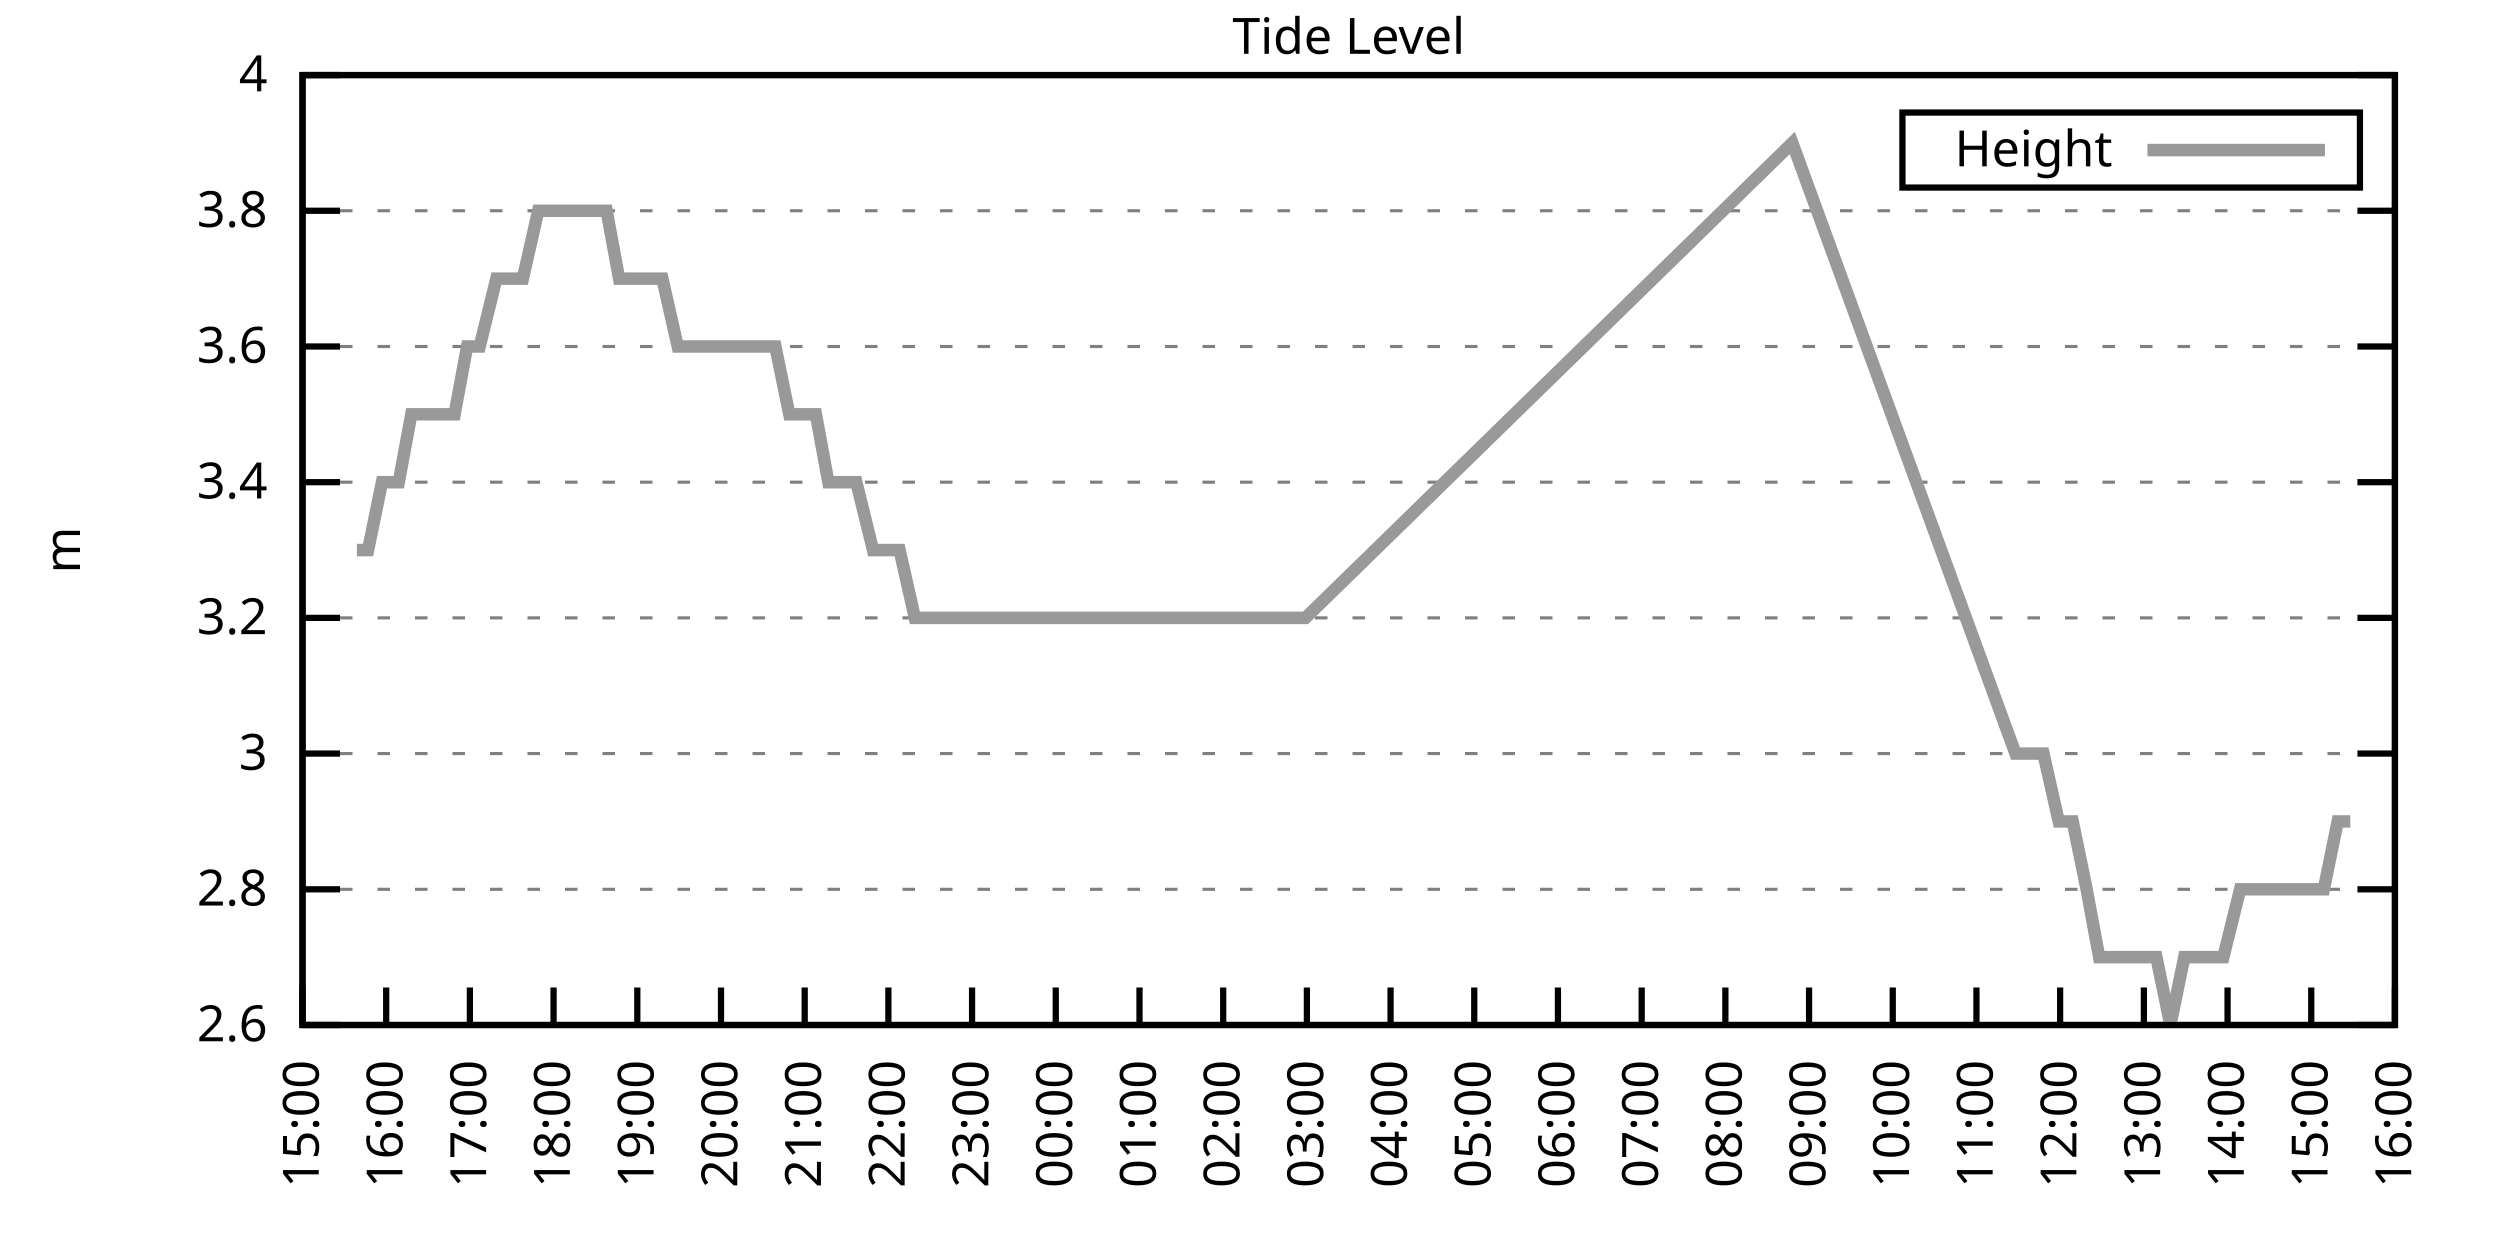
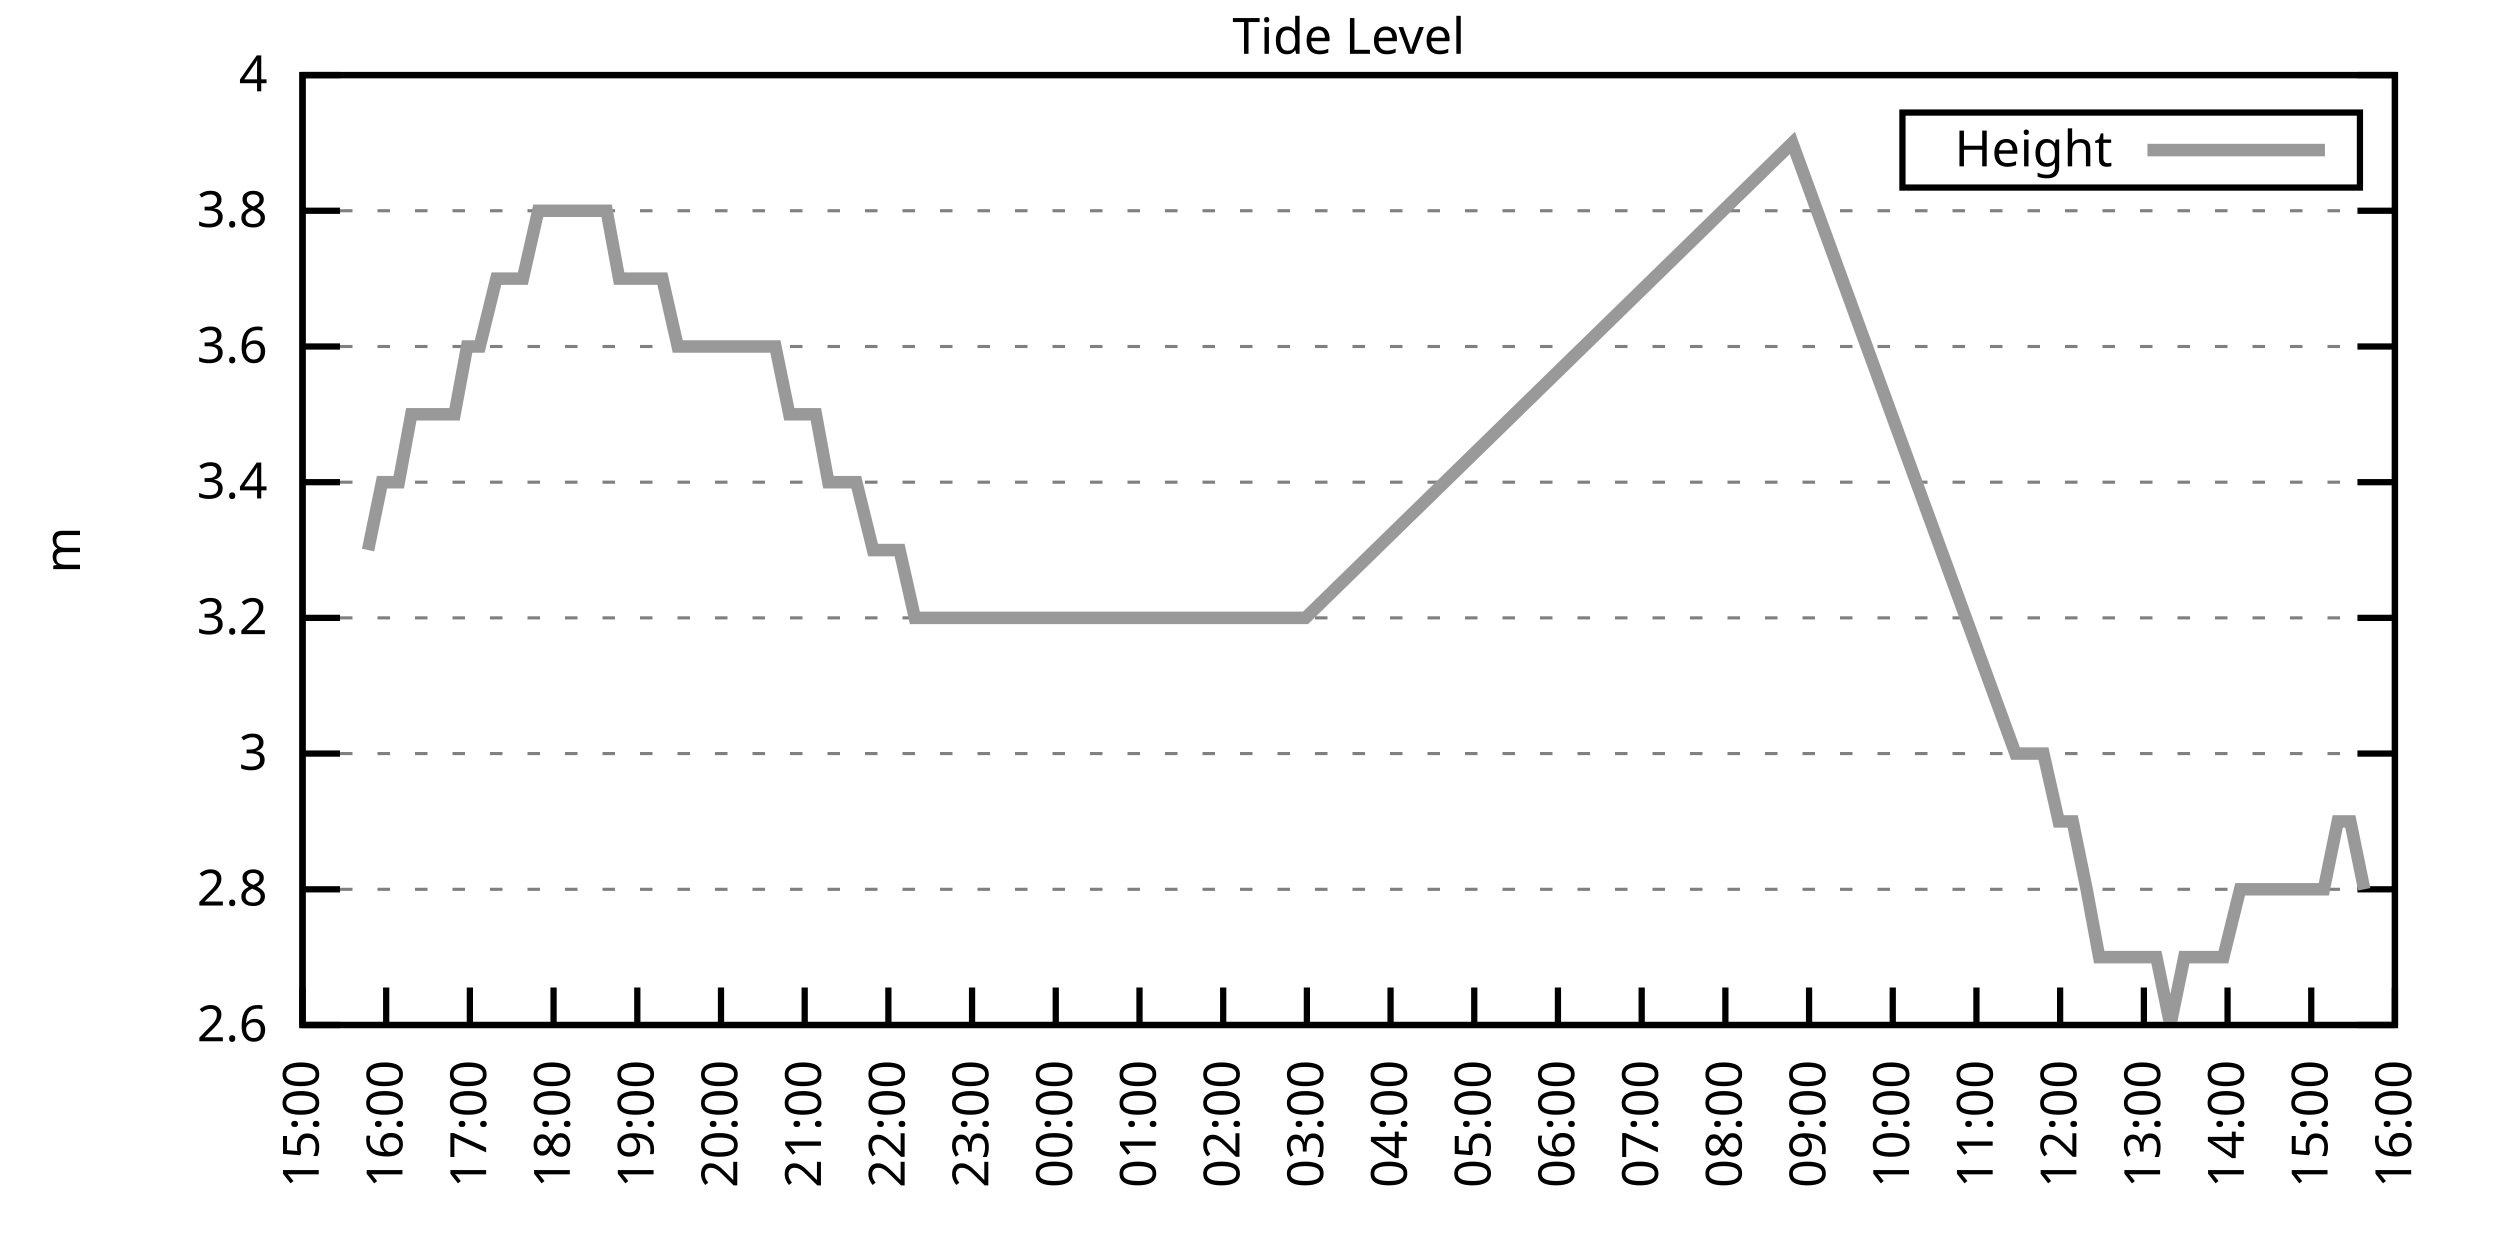
<svg xmlns="http://www.w3.org/2000/svg" xmlns:xlink="http://www.w3.org/1999/xlink" width="400" height="200" viewBox="0 0 400 200">
  <g id="gnuplot_canvas">
    <rect x="0" y="0" width="400" height="200" fill="none" />
    <defs>
      <circle id="gpDot" r="0.5" stroke-width="0.5" stroke="currentColor" />
      <path id="gpPt0" stroke-width="0.333" stroke="currentColor" d="M-1,0 h2 M0,-1 v2" />
      <path id="gpPt1" stroke-width="0.333" stroke="currentColor" d="M-1,-1 L1,1 M1,-1 L-1,1" />
      <path id="gpPt2" stroke-width="0.333" stroke="currentColor" d="M-1,0 L1,0 M0,-1 L0,1 M-1,-1 L1,1 M-1,1 L1,-1" />
      <rect id="gpPt3" stroke-width="0.333" stroke="currentColor" x="-1" y="-1" width="2" height="2" />
      <rect id="gpPt4" stroke-width="0.333" stroke="currentColor" fill="currentColor" x="-1" y="-1" width="2" height="2" />
      <circle id="gpPt5" stroke-width="0.333" stroke="currentColor" cx="0" cy="0" r="1" />
      <use xlink:href="#gpPt5" id="gpPt6" fill="currentColor" stroke="none" />
      <path id="gpPt7" stroke-width="0.333" stroke="currentColor" d="M0,-1.33 L-1.33,0.67 L1.33,0.67 z" />
      <use xlink:href="#gpPt7" id="gpPt8" fill="currentColor" stroke="none" />
      <use xlink:href="#gpPt7" id="gpPt9" stroke="currentColor" transform="rotate(180)" />
      <use xlink:href="#gpPt9" id="gpPt10" fill="currentColor" stroke="none" />
      <use xlink:href="#gpPt3" id="gpPt11" stroke="currentColor" transform="rotate(45)" />
      <use xlink:href="#gpPt11" id="gpPt12" fill="currentColor" stroke="none" />
      <path id="gpPt13" stroke-width="0.333" stroke="currentColor" d="M0,1.330 L1.265,0.411 L0.782,-1.067 L-0.782,-1.076 L-1.265,0.411 z" />
      <use xlink:href="#gpPt13" id="gpPt14" fill="currentColor" stroke="none" />
      <filter id="textbox" filterUnits="objectBoundingBox" x="0" y="0" height="1" width="1">
        <feFlood flood-color="white" flood-opacity="1" result="bgnd" />
        <feComposite in="SourceGraphic" in2="bgnd" operator="atop" />
      </filter>
      <filter id="greybox" filterUnits="objectBoundingBox" x="0" y="0" height="1" width="1">
        <feFlood flood-color="lightgrey" flood-opacity="1" result="grey" />
        <feComposite in="SourceGraphic" in2="grey" operator="atop" />
      </filter>
    </defs>
    <g fill="none" color="white" stroke="currentColor" stroke-width="1.00" stroke-linecap="butt" stroke-linejoin="miter">
</g>
    <g fill="none" color="black" stroke="currentColor" stroke-width="1.00" stroke-linecap="butt" stroke-linejoin="miter">
      <g stroke="none" shape-rendering="crispEdges">
        <polygon fill="rgb(255, 255, 255)" points="48.40,164.00 383.18,164.00 383.18,12.02 48.40,12.02 " />
      </g>
    </g>
    <g fill="none" color="black" stroke="currentColor" stroke-width="1.00" stroke-linecap="butt" stroke-linejoin="miter">
</g>
    <g fill="none" color="black" stroke="black" stroke-width="0.50" stroke-linecap="butt" stroke-linejoin="miter">
</g>
    <g fill="none" color="gray" stroke="currentColor" stroke-width="0.50" stroke-linecap="butt" stroke-linejoin="miter">
      <path stroke="gray" stroke-dasharray="2,4" class="gridline" d="M48.40,164.00 L383.19,164.00  " />
    </g>
    <g fill="none" color="gray" stroke="gray" stroke-width="1.00" stroke-linecap="butt" stroke-linejoin="miter">
</g>
    <g fill="none" color="black" stroke="currentColor" stroke-width="1.00" stroke-linecap="butt" stroke-linejoin="miter">
      <path stroke="black" d="M48.40,164.00 L54.40,164.00 M383.19,164.00 L377.19,164.00  " />
      <g transform="translate(42.80,166.60)" stroke="none" fill="black" font-family="Sans" font-size="8.00" text-anchor="end">
        <text>
          <tspan font-family="Sans"> 2.6</tspan>
        </text>
      </g>
    </g>
    <g fill="none" color="black" stroke="currentColor" stroke-width="1.00" stroke-linecap="butt" stroke-linejoin="miter">
</g>
    <g fill="none" color="black" stroke="black" stroke-width="0.50" stroke-linecap="butt" stroke-linejoin="miter">
</g>
    <g fill="none" color="gray" stroke="currentColor" stroke-width="0.50" stroke-linecap="butt" stroke-linejoin="miter">
      <path stroke="gray" stroke-dasharray="2,4" class="gridline" d="M48.40,142.29 L383.19,142.29  " />
    </g>
    <g fill="none" color="gray" stroke="gray" stroke-width="1.00" stroke-linecap="butt" stroke-linejoin="miter">
</g>
    <g fill="none" color="black" stroke="currentColor" stroke-width="1.00" stroke-linecap="butt" stroke-linejoin="miter">
      <path stroke="black" d="M48.40,142.29 L54.40,142.29 M383.19,142.29 L377.19,142.29  " />
      <g transform="translate(42.80,144.89)" stroke="none" fill="black" font-family="Sans" font-size="8.00" text-anchor="end">
        <text>
          <tspan font-family="Sans"> 2.8</tspan>
        </text>
      </g>
    </g>
    <g fill="none" color="black" stroke="currentColor" stroke-width="1.00" stroke-linecap="butt" stroke-linejoin="miter">
</g>
    <g fill="none" color="black" stroke="black" stroke-width="0.50" stroke-linecap="butt" stroke-linejoin="miter">
</g>
    <g fill="none" color="gray" stroke="currentColor" stroke-width="0.50" stroke-linecap="butt" stroke-linejoin="miter">
      <path stroke="gray" stroke-dasharray="2,4" class="gridline" d="M48.40,120.57 L383.19,120.57  " />
    </g>
    <g fill="none" color="gray" stroke="gray" stroke-width="1.00" stroke-linecap="butt" stroke-linejoin="miter">
</g>
    <g fill="none" color="black" stroke="currentColor" stroke-width="1.00" stroke-linecap="butt" stroke-linejoin="miter">
      <path stroke="black" d="M48.40,120.57 L54.40,120.57 M383.19,120.57 L377.19,120.57  " />
      <g transform="translate(42.80,123.17)" stroke="none" fill="black" font-family="Sans" font-size="8.00" text-anchor="end">
        <text>
          <tspan font-family="Sans"> 3</tspan>
        </text>
      </g>
    </g>
    <g fill="none" color="black" stroke="currentColor" stroke-width="1.00" stroke-linecap="butt" stroke-linejoin="miter">
</g>
    <g fill="none" color="black" stroke="black" stroke-width="0.50" stroke-linecap="butt" stroke-linejoin="miter">
</g>
    <g fill="none" color="gray" stroke="currentColor" stroke-width="0.50" stroke-linecap="butt" stroke-linejoin="miter">
      <path stroke="gray" stroke-dasharray="2,4" class="gridline" d="M48.40,98.86 L383.19,98.86  " />
    </g>
    <g fill="none" color="gray" stroke="gray" stroke-width="1.00" stroke-linecap="butt" stroke-linejoin="miter">
</g>
    <g fill="none" color="black" stroke="currentColor" stroke-width="1.00" stroke-linecap="butt" stroke-linejoin="miter">
      <path stroke="black" d="M48.40,98.86 L54.40,98.86 M383.19,98.86 L377.19,98.86  " />
      <g transform="translate(42.80,101.46)" stroke="none" fill="black" font-family="Sans" font-size="8.00" text-anchor="end">
        <text>
          <tspan font-family="Sans"> 3.2</tspan>
        </text>
      </g>
    </g>
    <g fill="none" color="black" stroke="currentColor" stroke-width="1.00" stroke-linecap="butt" stroke-linejoin="miter">
</g>
    <g fill="none" color="black" stroke="black" stroke-width="0.50" stroke-linecap="butt" stroke-linejoin="miter">
</g>
    <g fill="none" color="gray" stroke="currentColor" stroke-width="0.50" stroke-linecap="butt" stroke-linejoin="miter">
      <path stroke="gray" stroke-dasharray="2,4" class="gridline" d="M48.40,77.15 L383.19,77.15  " />
    </g>
    <g fill="none" color="gray" stroke="gray" stroke-width="1.00" stroke-linecap="butt" stroke-linejoin="miter">
</g>
    <g fill="none" color="black" stroke="currentColor" stroke-width="1.00" stroke-linecap="butt" stroke-linejoin="miter">
      <path stroke="black" d="M48.40,77.15 L54.40,77.15 M383.19,77.15 L377.19,77.15  " />
      <g transform="translate(42.80,79.75)" stroke="none" fill="black" font-family="Sans" font-size="8.00" text-anchor="end">
        <text>
          <tspan font-family="Sans"> 3.4</tspan>
        </text>
      </g>
    </g>
    <g fill="none" color="black" stroke="currentColor" stroke-width="1.00" stroke-linecap="butt" stroke-linejoin="miter">
</g>
    <g fill="none" color="black" stroke="black" stroke-width="0.50" stroke-linecap="butt" stroke-linejoin="miter">
</g>
    <g fill="none" color="gray" stroke="currentColor" stroke-width="0.50" stroke-linecap="butt" stroke-linejoin="miter">
      <path stroke="gray" stroke-dasharray="2,4" class="gridline" d="M48.40,55.44 L383.19,55.44  " />
    </g>
    <g fill="none" color="gray" stroke="gray" stroke-width="1.00" stroke-linecap="butt" stroke-linejoin="miter">
</g>
    <g fill="none" color="black" stroke="currentColor" stroke-width="1.00" stroke-linecap="butt" stroke-linejoin="miter">
      <path stroke="black" d="M48.40,55.44 L54.40,55.44 M383.19,55.44 L377.19,55.44  " />
      <g transform="translate(42.80,58.04)" stroke="none" fill="black" font-family="Sans" font-size="8.00" text-anchor="end">
        <text>
          <tspan font-family="Sans"> 3.6</tspan>
        </text>
      </g>
    </g>
    <g fill="none" color="black" stroke="currentColor" stroke-width="1.00" stroke-linecap="butt" stroke-linejoin="miter">
</g>
    <g fill="none" color="black" stroke="black" stroke-width="0.50" stroke-linecap="butt" stroke-linejoin="miter">
</g>
    <g fill="none" color="gray" stroke="currentColor" stroke-width="0.50" stroke-linecap="butt" stroke-linejoin="miter">
      <path stroke="gray" stroke-dasharray="2,4" class="gridline" d="M48.40,33.72 L383.19,33.72  " />
    </g>
    <g fill="none" color="gray" stroke="gray" stroke-width="1.00" stroke-linecap="butt" stroke-linejoin="miter">
</g>
    <g fill="none" color="black" stroke="currentColor" stroke-width="1.00" stroke-linecap="butt" stroke-linejoin="miter">
      <path stroke="black" d="M48.40,33.72 L54.40,33.72 M383.19,33.72 L377.19,33.72  " />
      <g transform="translate(42.80,36.32)" stroke="none" fill="black" font-family="Sans" font-size="8.00" text-anchor="end">
        <text>
          <tspan font-family="Sans"> 3.8</tspan>
        </text>
      </g>
    </g>
    <g fill="none" color="black" stroke="currentColor" stroke-width="1.00" stroke-linecap="butt" stroke-linejoin="miter">
</g>
    <g fill="none" color="black" stroke="black" stroke-width="0.50" stroke-linecap="butt" stroke-linejoin="miter">
</g>
    <g fill="none" color="gray" stroke="currentColor" stroke-width="0.50" stroke-linecap="butt" stroke-linejoin="miter">
      <path stroke="gray" stroke-dasharray="2,4" class="gridline" d="M48.40,12.01 L383.19,12.01  " />
    </g>
    <g fill="none" color="gray" stroke="gray" stroke-width="1.00" stroke-linecap="butt" stroke-linejoin="miter">
</g>
    <g fill="none" color="black" stroke="currentColor" stroke-width="1.00" stroke-linecap="butt" stroke-linejoin="miter">
      <path stroke="black" d="M48.40,12.01 L54.40,12.01 M383.19,12.01 L377.19,12.01  " />
      <g transform="translate(42.80,14.61)" stroke="none" fill="black" font-family="Sans" font-size="8.00" text-anchor="end">
        <text>
          <tspan font-family="Sans"> 4</tspan>
        </text>
      </g>
    </g>
    <g fill="none" color="black" stroke="currentColor" stroke-width="1.00" stroke-linecap="butt" stroke-linejoin="miter">
      <path stroke="black" d="M48.40,164.00 L48.40,158.00  " />
      <g transform="translate(51.00,169.60) rotate(270.00)" stroke="none" fill="black" font-family="Sans" font-size="8.00" text-anchor="end">
        <text>
          <tspan font-family="Sans">15:00</tspan>
        </text>
      </g>
    </g>
    <g fill="none" color="black" stroke="currentColor" stroke-width="1.00" stroke-linecap="butt" stroke-linejoin="miter">
      <path stroke="black" d="M61.79,164.00 L61.79,158.00  " />
      <g transform="translate(64.39,169.60) rotate(270.00)" stroke="none" fill="black" font-family="Sans" font-size="8.00" text-anchor="end">
        <text>
          <tspan font-family="Sans">16:00</tspan>
        </text>
      </g>
    </g>
    <g fill="none" color="black" stroke="currentColor" stroke-width="1.00" stroke-linecap="butt" stroke-linejoin="miter">
      <path stroke="black" d="M75.18,164.00 L75.18,158.00  " />
      <g transform="translate(77.78,169.60) rotate(270.00)" stroke="none" fill="black" font-family="Sans" font-size="8.00" text-anchor="end">
        <text>
          <tspan font-family="Sans">17:00</tspan>
        </text>
      </g>
    </g>
    <g fill="none" color="black" stroke="currentColor" stroke-width="1.00" stroke-linecap="butt" stroke-linejoin="miter">
      <path stroke="black" d="M88.57,164.00 L88.57,158.00  " />
      <g transform="translate(91.17,169.60) rotate(270.00)" stroke="none" fill="black" font-family="Sans" font-size="8.00" text-anchor="end">
        <text>
          <tspan font-family="Sans">18:00</tspan>
        </text>
      </g>
    </g>
    <g fill="none" color="black" stroke="currentColor" stroke-width="1.00" stroke-linecap="butt" stroke-linejoin="miter">
      <path stroke="black" d="M101.97,164.00 L101.97,158.00  " />
      <g transform="translate(104.57,169.60) rotate(270.00)" stroke="none" fill="black" font-family="Sans" font-size="8.00" text-anchor="end">
        <text>
          <tspan font-family="Sans">19:00</tspan>
        </text>
      </g>
    </g>
    <g fill="none" color="black" stroke="currentColor" stroke-width="1.00" stroke-linecap="butt" stroke-linejoin="miter">
      <path stroke="black" d="M115.36,164.00 L115.36,158.00  " />
      <g transform="translate(117.96,169.60) rotate(270.00)" stroke="none" fill="black" font-family="Sans" font-size="8.00" text-anchor="end">
        <text>
          <tspan font-family="Sans">20:00</tspan>
        </text>
      </g>
    </g>
    <g fill="none" color="black" stroke="currentColor" stroke-width="1.00" stroke-linecap="butt" stroke-linejoin="miter">
      <path stroke="black" d="M128.75,164.00 L128.75,158.00  " />
      <g transform="translate(131.35,169.60) rotate(270.00)" stroke="none" fill="black" font-family="Sans" font-size="8.00" text-anchor="end">
        <text>
          <tspan font-family="Sans">21:00</tspan>
        </text>
      </g>
    </g>
    <g fill="none" color="black" stroke="currentColor" stroke-width="1.00" stroke-linecap="butt" stroke-linejoin="miter">
      <path stroke="black" d="M142.14,164.00 L142.14,158.00  " />
      <g transform="translate(144.74,169.60) rotate(270.00)" stroke="none" fill="black" font-family="Sans" font-size="8.00" text-anchor="end">
        <text>
          <tspan font-family="Sans">22:00</tspan>
        </text>
      </g>
    </g>
    <g fill="none" color="black" stroke="currentColor" stroke-width="1.00" stroke-linecap="butt" stroke-linejoin="miter">
      <path stroke="black" d="M155.53,164.00 L155.53,158.00  " />
      <g transform="translate(158.13,169.60) rotate(270.00)" stroke="none" fill="black" font-family="Sans" font-size="8.00" text-anchor="end">
        <text>
          <tspan font-family="Sans">23:00</tspan>
        </text>
      </g>
    </g>
    <g fill="none" color="black" stroke="currentColor" stroke-width="1.00" stroke-linecap="butt" stroke-linejoin="miter">
      <path stroke="black" d="M168.92,164.00 L168.92,158.00  " />
      <g transform="translate(171.52,169.60) rotate(270.00)" stroke="none" fill="black" font-family="Sans" font-size="8.00" text-anchor="end">
        <text>
          <tspan font-family="Sans">00:00</tspan>
        </text>
      </g>
    </g>
    <g fill="none" color="black" stroke="currentColor" stroke-width="1.00" stroke-linecap="butt" stroke-linejoin="miter">
      <path stroke="black" d="M182.32,164.00 L182.32,158.00  " />
      <g transform="translate(184.92,169.60) rotate(270.00)" stroke="none" fill="black" font-family="Sans" font-size="8.00" text-anchor="end">
        <text>
          <tspan font-family="Sans">01:00</tspan>
        </text>
      </g>
    </g>
    <g fill="none" color="black" stroke="currentColor" stroke-width="1.00" stroke-linecap="butt" stroke-linejoin="miter">
      <path stroke="black" d="M195.71,164.00 L195.71,158.00  " />
      <g transform="translate(198.31,169.60) rotate(270.00)" stroke="none" fill="black" font-family="Sans" font-size="8.00" text-anchor="end">
        <text>
          <tspan font-family="Sans">02:00</tspan>
        </text>
      </g>
    </g>
    <g fill="none" color="black" stroke="currentColor" stroke-width="1.00" stroke-linecap="butt" stroke-linejoin="miter">
      <path stroke="black" d="M209.10,164.00 L209.10,158.00  " />
      <g transform="translate(211.70,169.60) rotate(270.00)" stroke="none" fill="black" font-family="Sans" font-size="8.00" text-anchor="end">
        <text>
          <tspan font-family="Sans">03:00</tspan>
        </text>
      </g>
    </g>
    <g fill="none" color="black" stroke="currentColor" stroke-width="1.00" stroke-linecap="butt" stroke-linejoin="miter">
      <path stroke="black" d="M222.49,164.00 L222.49,158.00  " />
      <g transform="translate(225.09,169.60) rotate(270.00)" stroke="none" fill="black" font-family="Sans" font-size="8.00" text-anchor="end">
        <text>
          <tspan font-family="Sans">04:00</tspan>
        </text>
      </g>
    </g>
    <g fill="none" color="black" stroke="currentColor" stroke-width="1.00" stroke-linecap="butt" stroke-linejoin="miter">
      <path stroke="black" d="M235.88,164.00 L235.88,158.00  " />
      <g transform="translate(238.48,169.60) rotate(270.00)" stroke="none" fill="black" font-family="Sans" font-size="8.00" text-anchor="end">
        <text>
          <tspan font-family="Sans">05:00</tspan>
        </text>
      </g>
    </g>
    <g fill="none" color="black" stroke="currentColor" stroke-width="1.00" stroke-linecap="butt" stroke-linejoin="miter">
      <path stroke="black" d="M249.27,164.00 L249.27,158.00  " />
      <g transform="translate(251.87,169.60) rotate(270.00)" stroke="none" fill="black" font-family="Sans" font-size="8.00" text-anchor="end">
        <text>
          <tspan font-family="Sans">06:00</tspan>
        </text>
      </g>
    </g>
    <g fill="none" color="black" stroke="currentColor" stroke-width="1.00" stroke-linecap="butt" stroke-linejoin="miter">
      <path stroke="black" d="M262.67,164.00 L262.67,158.00  " />
      <g transform="translate(265.27,169.60) rotate(270.00)" stroke="none" fill="black" font-family="Sans" font-size="8.00" text-anchor="end">
        <text>
          <tspan font-family="Sans">07:00</tspan>
        </text>
      </g>
    </g>
    <g fill="none" color="black" stroke="currentColor" stroke-width="1.00" stroke-linecap="butt" stroke-linejoin="miter">
      <path stroke="black" d="M276.06,164.00 L276.06,158.00  " />
      <g transform="translate(278.66,169.60) rotate(270.00)" stroke="none" fill="black" font-family="Sans" font-size="8.00" text-anchor="end">
        <text>
          <tspan font-family="Sans">08:00</tspan>
        </text>
      </g>
    </g>
    <g fill="none" color="black" stroke="currentColor" stroke-width="1.00" stroke-linecap="butt" stroke-linejoin="miter">
      <path stroke="black" d="M289.45,164.00 L289.45,158.00  " />
      <g transform="translate(292.05,169.60) rotate(270.00)" stroke="none" fill="black" font-family="Sans" font-size="8.00" text-anchor="end">
        <text>
          <tspan font-family="Sans">09:00</tspan>
        </text>
      </g>
    </g>
    <g fill="none" color="black" stroke="currentColor" stroke-width="1.00" stroke-linecap="butt" stroke-linejoin="miter">
      <path stroke="black" d="M302.84,164.00 L302.84,158.00  " />
      <g transform="translate(305.44,169.60) rotate(270.00)" stroke="none" fill="black" font-family="Sans" font-size="8.00" text-anchor="end">
        <text>
          <tspan font-family="Sans">10:00</tspan>
        </text>
      </g>
    </g>
    <g fill="none" color="black" stroke="currentColor" stroke-width="1.00" stroke-linecap="butt" stroke-linejoin="miter">
      <path stroke="black" d="M316.23,164.00 L316.23,158.00  " />
      <g transform="translate(318.83,169.60) rotate(270.00)" stroke="none" fill="black" font-family="Sans" font-size="8.00" text-anchor="end">
        <text>
          <tspan font-family="Sans">11:00</tspan>
        </text>
      </g>
    </g>
    <g fill="none" color="black" stroke="currentColor" stroke-width="1.00" stroke-linecap="butt" stroke-linejoin="miter">
      <path stroke="black" d="M329.62,164.00 L329.62,158.00  " />
      <g transform="translate(332.22,169.60) rotate(270.00)" stroke="none" fill="black" font-family="Sans" font-size="8.00" text-anchor="end">
        <text>
          <tspan font-family="Sans">12:00</tspan>
        </text>
      </g>
    </g>
    <g fill="none" color="black" stroke="currentColor" stroke-width="1.00" stroke-linecap="butt" stroke-linejoin="miter">
      <path stroke="black" d="M343.02,164.00 L343.02,158.00  " />
      <g transform="translate(345.62,169.60) rotate(270.00)" stroke="none" fill="black" font-family="Sans" font-size="8.00" text-anchor="end">
        <text>
          <tspan font-family="Sans">13:00</tspan>
        </text>
      </g>
    </g>
    <g fill="none" color="black" stroke="currentColor" stroke-width="1.00" stroke-linecap="butt" stroke-linejoin="miter">
      <path stroke="black" d="M356.41,164.00 L356.41,158.00  " />
      <g transform="translate(359.01,169.60) rotate(270.00)" stroke="none" fill="black" font-family="Sans" font-size="8.00" text-anchor="end">
        <text>
          <tspan font-family="Sans">14:00</tspan>
        </text>
      </g>
    </g>
    <g fill="none" color="black" stroke="currentColor" stroke-width="1.00" stroke-linecap="butt" stroke-linejoin="miter">
      <path stroke="black" d="M369.80,164.00 L369.80,158.00  " />
      <g transform="translate(372.40,169.60) rotate(270.00)" stroke="none" fill="black" font-family="Sans" font-size="8.00" text-anchor="end">
        <text>
          <tspan font-family="Sans">15:00</tspan>
        </text>
      </g>
    </g>
    <g fill="none" color="black" stroke="currentColor" stroke-width="1.00" stroke-linecap="butt" stroke-linejoin="miter">
      <path stroke="black" d="M383.19,164.00 L383.19,158.00  " />
      <g transform="translate(385.79,169.60) rotate(270.00)" stroke="none" fill="black" font-family="Sans" font-size="8.00" text-anchor="end">
        <text>
          <tspan font-family="Sans">16:00</tspan>
        </text>
      </g>
    </g>
    <g fill="none" color="black" stroke="currentColor" stroke-width="1.00" stroke-linecap="butt" stroke-linejoin="miter">
</g>
    <g fill="none" color="black" stroke="currentColor" stroke-width="1.00" stroke-linecap="butt" stroke-linejoin="miter">
      <path stroke="black" d="M48.40,12.01 L48.40,164.00 L383.19,164.00 L383.19,12.01 L48.40,12.01 Z  " />
    </g>
    <g fill="none" color="black" stroke="currentColor" stroke-width="1.00" stroke-linecap="butt" stroke-linejoin="miter">
</g>
    <g fill="none" color="black" stroke="currentColor" stroke-width="1.00" stroke-linecap="butt" stroke-linejoin="miter">
      <path stroke="black" d="M304.39,30.01 L304.39,18.01 L377.59,18.01 L377.59,30.01 L304.39,30.01 Z  " />
    </g>
    <g id="Tide_level_plot_1">
      <g fill="none" color="white" stroke="black" stroke-width="2.00" stroke-linecap="butt" stroke-linejoin="miter">
</g>
      <g fill="none" color="black" stroke="currentColor" stroke-width="2.00" stroke-linecap="butt" stroke-linejoin="miter">
        <g transform="translate(337.99,26.61)" stroke="none" fill="black" font-family="Sans" font-size="8.00" text-anchor="end">
          <text>
            <tspan font-family="Sans">Height</tspan>
          </text>
        </g>
      </g>
      <g fill="none" color="black" stroke="currentColor" stroke-width="2.00" stroke-linecap="butt" stroke-linejoin="miter">
-         <path stroke="rgb(153, 153, 153)" d="M343.59,24.01 L371.99,24.01 M57.10,88.01 L58.89,88.01 L61.12,77.15 L63.80,77.15 L65.81,66.29 L68.26,66.29   L70.50,66.29 L72.73,66.29 L74.74,55.44 L76.75,55.44 L79.42,44.58 L81.21,44.58 L83.66,44.58 L86.12,33.72   L87.91,33.72 L90.58,33.72 L92.82,33.72 L94.82,33.72 L97.06,33.72 L99.06,44.58 L101.74,44.58 L103.98,44.58   L105.98,44.58 L108.44,55.44 L110.67,55.44 L112.68,55.44 L114.91,55.44 L117.37,55.44 L119.60,55.44 L121.61,55.44   L124.06,55.44 L126.29,66.29 L128.30,66.29 L130.54,66.29 L132.54,77.15 L135.22,77.15 L137.01,77.15 L139.69,88.01   L141.69,88.01 L143.93,88.01 L146.38,98.86 L208.88,98.86 L286.77,22.87 L322.48,120.57 L324.49,120.57 L326.95,120.57   L329.40,131.43 L331.63,131.43 L333.86,142.29 L335.87,153.14 L338.33,153.14 L340.56,153.14 L342.35,153.14 L345.02,153.14   L347.26,164.00 L349.49,153.14 L351.72,153.14 L353.73,153.14 L355.74,153.14 L358.42,142.29 L360.42,142.29 L362.66,142.29   L365.11,142.29 L367.34,142.29 L369.58,142.29 L371.81,142.29 L374.04,131.43 L376.05,131.43  " />
+         <path stroke="rgb(153, 153, 153)" d="M343.59,24.01 L371.99,24.01 M58.89,88.01 L61.12,77.15 L63.80,77.15 L65.81,66.29 L68.26,66.29 L70.50,66.29   L72.73,66.29 L74.74,55.44 L76.75,55.44 L79.42,44.58 L81.21,44.58 L83.66,44.58 L86.12,33.72 L87.91,33.72   L90.58,33.72 L92.82,33.72 L94.82,33.72 L97.06,33.72 L99.06,44.58 L101.74,44.58 L103.98,44.58 L105.98,44.58   L108.44,55.44 L110.67,55.44 L112.68,55.44 L114.91,55.44 L117.37,55.44 L119.60,55.44 L121.61,55.44 L124.06,55.44   L126.29,66.29 L128.30,66.29 L130.54,66.29 L132.54,77.15 L135.22,77.15 L137.01,77.15 L139.69,88.01 L141.69,88.01   L143.93,88.01 L146.38,98.86 L208.88,98.86 L286.77,22.87 L322.48,120.57 L324.49,120.57 L326.95,120.57 L329.40,131.43   L331.63,131.43 L333.86,142.29 L335.87,153.14 L338.33,153.14 L340.56,153.14 L342.35,153.14 L345.02,153.14 L347.26,164.00   L349.49,153.14 L351.72,153.14 L353.73,153.14 L355.74,153.14 L358.42,142.29 L360.42,142.29 L362.66,142.29 L365.11,142.29   L367.34,142.29 L369.58,142.29 L371.81,142.29 L374.04,131.43 L376.05,131.43 L378.28,142.29  " />
      </g>
    </g>
    <g fill="none" color="black" stroke="currentColor" stroke-width="2.00" stroke-linecap="butt" stroke-linejoin="miter">
</g>
    <g fill="none" color="black" stroke="black" stroke-width="1.00" stroke-linecap="butt" stroke-linejoin="miter">
</g>
    <g fill="none" color="black" stroke="currentColor" stroke-width="1.00" stroke-linecap="butt" stroke-linejoin="miter">
      <path stroke="black" d="M48.40,12.01 L48.40,164.00 L383.19,164.00 L383.19,12.01 L48.40,12.01 Z  " />
      <g transform="translate(12.80,88.01) rotate(270.00)" stroke="none" fill="black" font-family="Sans" font-size="8.00" text-anchor="middle">
        <text>
          <tspan font-family="Sans">m</tspan>
        </text>
      </g>
    </g>
    <g fill="none" color="black" stroke="currentColor" stroke-width="1.00" stroke-linecap="butt" stroke-linejoin="miter">
</g>
    <g fill="none" color="black" stroke="currentColor" stroke-width="1.00" stroke-linecap="butt" stroke-linejoin="miter">
      <g transform="translate(215.79,8.61)" stroke="none" fill="black" font-family="Sans" font-size="8.00" text-anchor="middle">
        <text>
          <tspan font-family="Sans">Tide Level</tspan>
        </text>
      </g>
    </g>
    <g fill="none" color="black" stroke="currentColor" stroke-width="1.00" stroke-linecap="butt" stroke-linejoin="miter">
</g>
  </g>
</svg>
